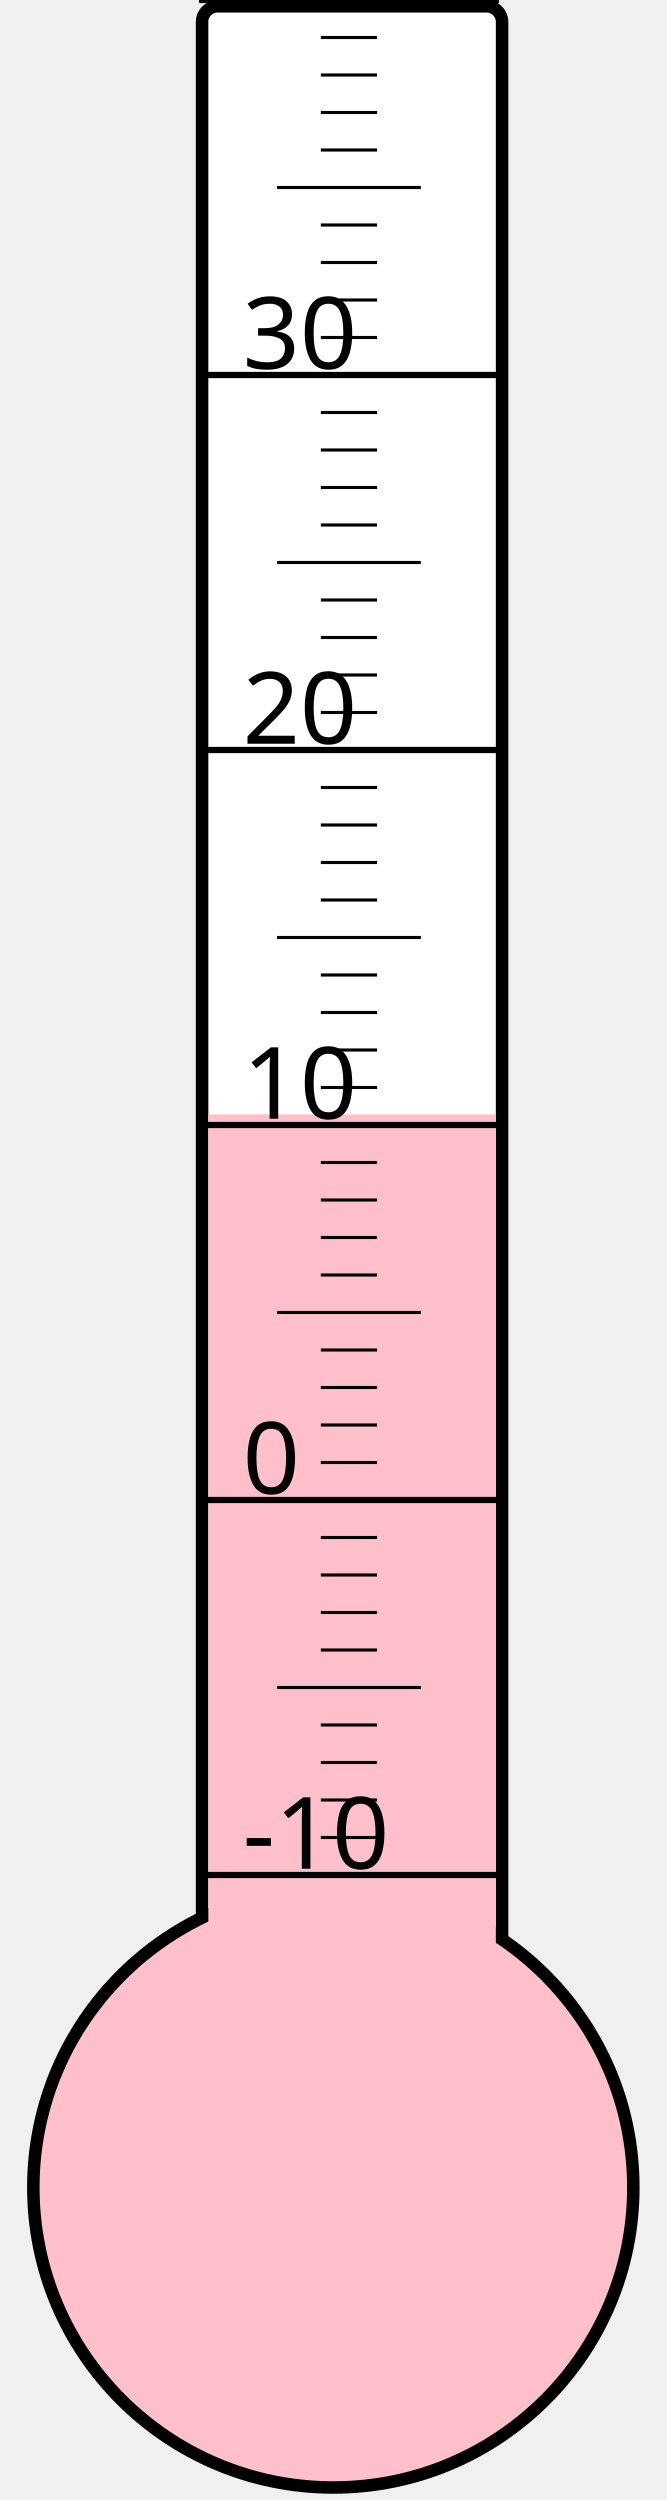
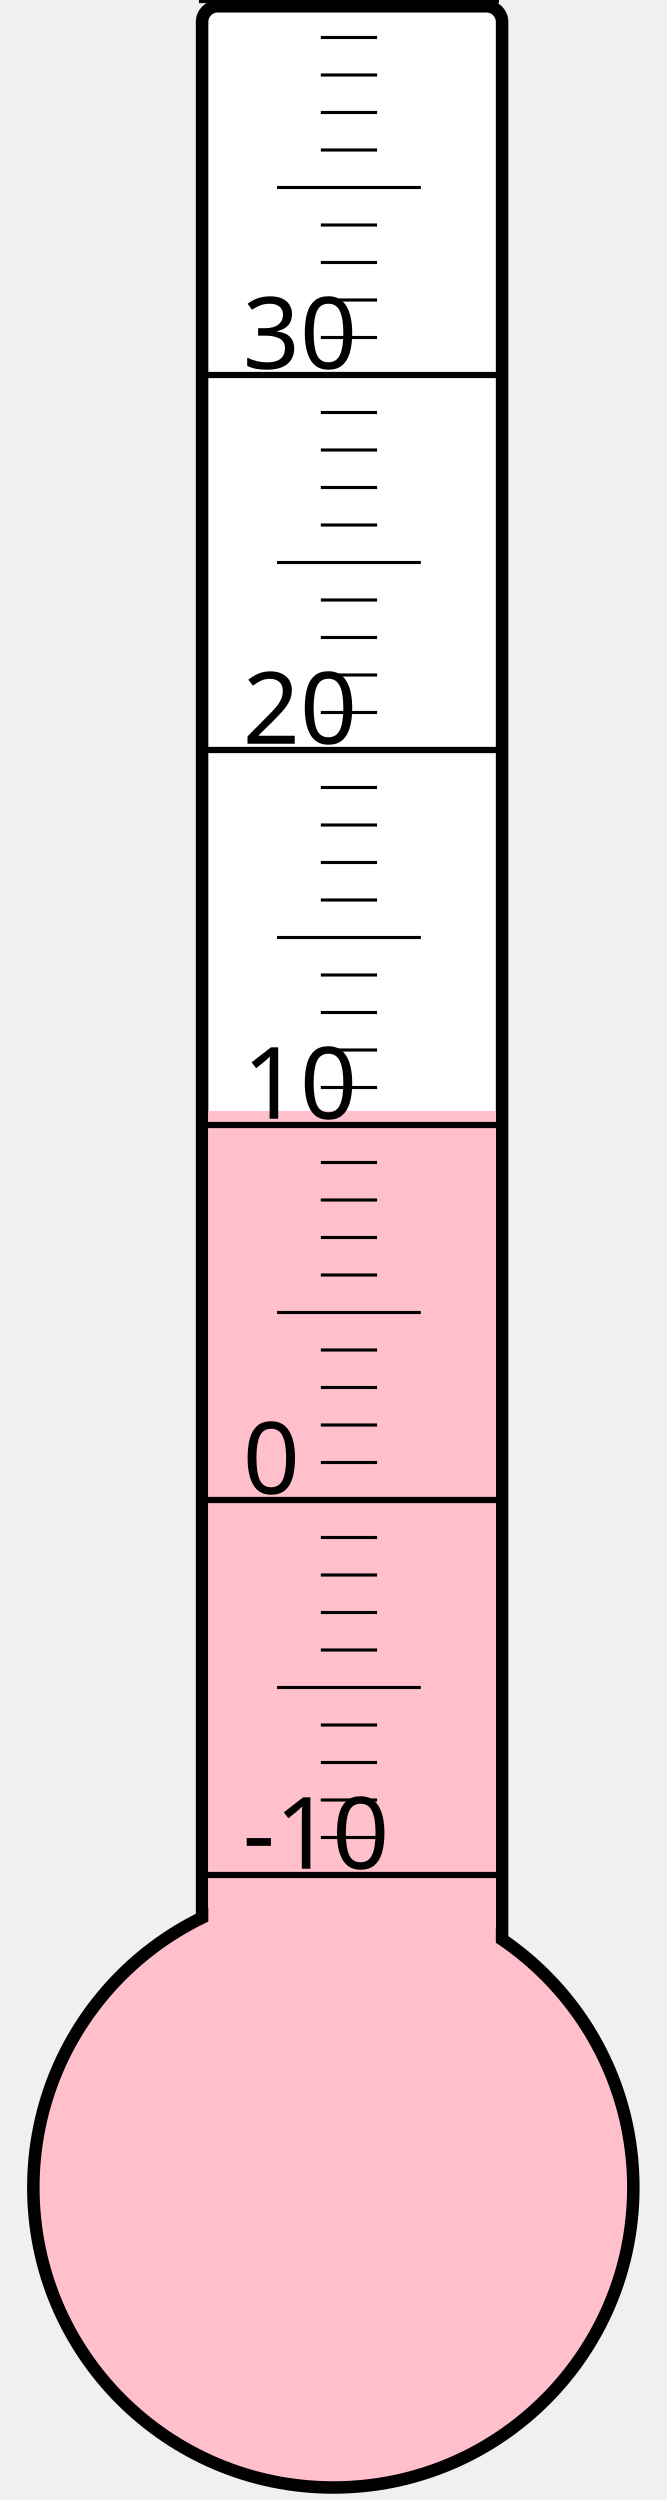
<svg xmlns="http://www.w3.org/2000/svg" width="40px" height="150px" viewBox="0 0 200 800">
  <rect width="200" height="800" x="0" y="0" style="fill: #ffffeb; fill-opacity: 0;" />
  <rect width="96" height="680" x="58" y="2" rx="5" ry="5" style="fill: white; fill-opacity: 1; stroke: black; stroke-width: 4;" />
  <circle cx="100" cy="700" r="96" style="fill: pink; stroke: black; stroke-width: 4;" />
-   <rect width="92" height="343.375" x="60" y="356.625" style="fill: pink; fill-opacity: 1; stroke-width: 0;" />
+   <rect width="92" height="344.5" x="60" y="355.5" style="fill: pink; fill-opacity: 1; stroke-width: 0;" />
  <text x="71" y="598" style="font-family: sans-serif; font-size: 24pt;">-10</text>
  <text x="71" y="478" style="font-family: sans-serif; font-size: 24pt;">0</text>
  <text x="71" y="358" style="font-family: sans-serif; font-size: 24pt;">10</text>
  <text x="71" y="238" style="font-family: sans-serif; font-size: 24pt;">20</text>
  <text x="71" y="118" style="font-family: sans-serif; font-size: 24pt;">30</text>
  <g style="stroke: black;">
    <line x1="57" y1="600" x2="153" y2="600" style="stroke-width: 2;" />
    <line x1="96" y1="588" x2="114" y2="588" style="stroke-width: 1;" />
    <line x1="96" y1="576" x2="114" y2="576" style="stroke-width: 1;" />
    <line x1="96" y1="564" x2="114" y2="564" style="stroke-width: 1;" />
    <line x1="96" y1="552" x2="114" y2="552" style="stroke-width: 1;" />
    <line x1="82" y1="540" x2="128" y2="540" style="stroke-width: 1;" />
    <line x1="96" y1="528" x2="114" y2="528" style="stroke-width: 1;" />
    <line x1="96" y1="516" x2="114" y2="516" style="stroke-width: 1;" />
    <line x1="96" y1="504" x2="114" y2="504" style="stroke-width: 1;" />
    <line x1="96" y1="492" x2="114" y2="492" style="stroke-width: 1;" />
    <line x1="57" y1="480" x2="153" y2="480" style="stroke-width: 2;" />
    <line x1="96" y1="468" x2="114" y2="468" style="stroke-width: 1;" />
    <line x1="96" y1="456" x2="114" y2="456" style="stroke-width: 1;" />
    <line x1="96" y1="444" x2="114" y2="444" style="stroke-width: 1;" />
    <line x1="96" y1="432" x2="114" y2="432" style="stroke-width: 1;" />
    <line x1="82" y1="420" x2="128" y2="420" style="stroke-width: 1;" />
    <line x1="96" y1="408" x2="114" y2="408" style="stroke-width: 1;" />
    <line x1="96" y1="396" x2="114" y2="396" style="stroke-width: 1;" />
    <line x1="96" y1="384" x2="114" y2="384" style="stroke-width: 1;" />
    <line x1="96" y1="372" x2="114" y2="372" style="stroke-width: 1;" />
    <line x1="57" y1="360" x2="153" y2="360" style="stroke-width: 2;" />
    <line x1="96" y1="348" x2="114" y2="348" style="stroke-width: 1;" />
    <line x1="96" y1="336" x2="114" y2="336" style="stroke-width: 1;" />
    <line x1="96" y1="324" x2="114" y2="324" style="stroke-width: 1;" />
    <line x1="96" y1="312" x2="114" y2="312" style="stroke-width: 1;" />
    <line x1="82" y1="300" x2="128" y2="300" style="stroke-width: 1;" />
    <line x1="96" y1="288" x2="114" y2="288" style="stroke-width: 1;" />
    <line x1="96" y1="276" x2="114" y2="276" style="stroke-width: 1;" />
    <line x1="96" y1="264" x2="114" y2="264" style="stroke-width: 1;" />
    <line x1="96" y1="252" x2="114" y2="252" style="stroke-width: 1;" />
    <line x1="57" y1="240" x2="153" y2="240" style="stroke-width: 2;" />
    <line x1="96" y1="228" x2="114" y2="228" style="stroke-width: 1;" />
    <line x1="96" y1="216" x2="114" y2="216" style="stroke-width: 1;" />
    <line x1="96" y1="204" x2="114" y2="204" style="stroke-width: 1;" />
    <line x1="96" y1="192" x2="114" y2="192" style="stroke-width: 1;" />
    <line x1="82" y1="180" x2="128" y2="180" style="stroke-width: 1;" />
    <line x1="96" y1="168" x2="114" y2="168" style="stroke-width: 1;" />
    <line x1="96" y1="156" x2="114" y2="156" style="stroke-width: 1;" />
    <line x1="96" y1="144" x2="114" y2="144" style="stroke-width: 1;" />
    <line x1="96" y1="132" x2="114" y2="132" style="stroke-width: 1;" />
    <line x1="57" y1="120" x2="153" y2="120" style="stroke-width: 2;" />
    <line x1="96" y1="108" x2="114" y2="108" style="stroke-width: 1;" />
    <line x1="96" y1="96" x2="114" y2="96" style="stroke-width: 1;" />
    <line x1="96" y1="84" x2="114" y2="84" style="stroke-width: 1;" />
    <line x1="96" y1="72" x2="114" y2="72" style="stroke-width: 1;" />
    <line x1="82" y1="60" x2="128" y2="60" style="stroke-width: 1;" />
    <line x1="96" y1="48" x2="114" y2="48" style="stroke-width: 1;" />
    <line x1="96" y1="36" x2="114" y2="36" style="stroke-width: 1;" />
    <line x1="96" y1="24" x2="114" y2="24" style="stroke-width: 1;" />
    <line x1="96" y1="12" x2="114" y2="12" style="stroke-width: 1;" />
    <line x1="57" y1="0" x2="153" y2="0" style="stroke-width: 2;" />
  </g>
</svg>
